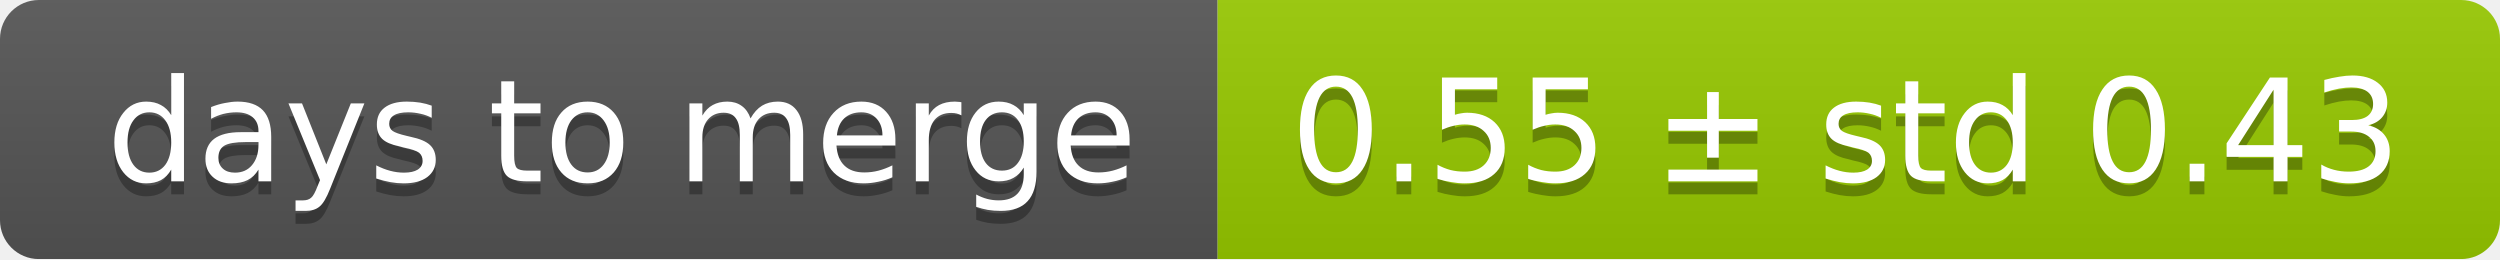
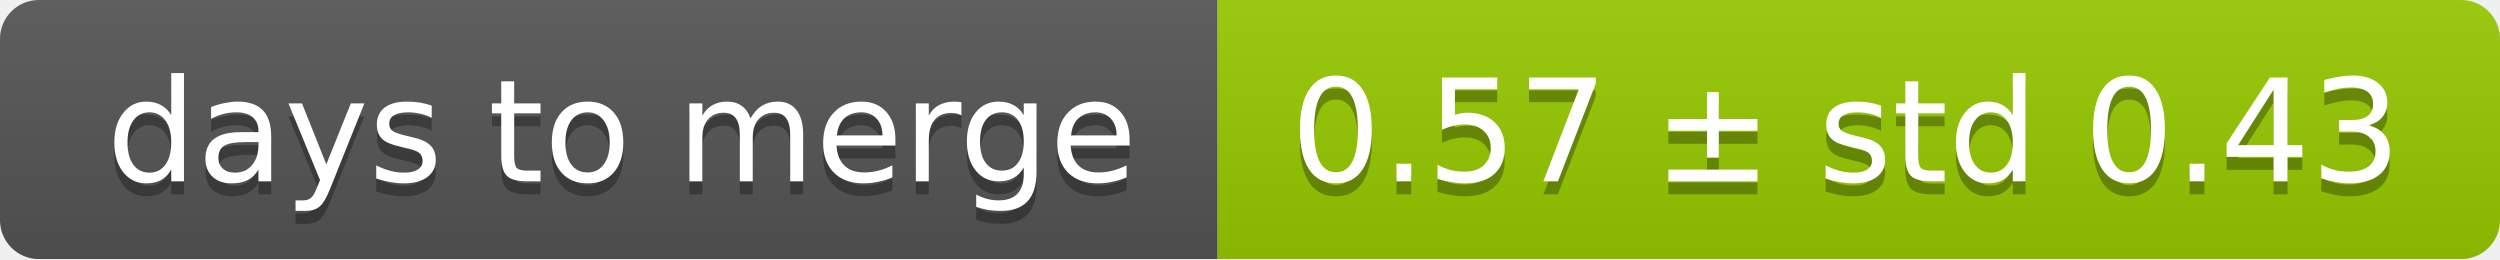
<svg xmlns="http://www.w3.org/2000/svg" width="193" height="20">
  <linearGradient id="smooth" x2="0" y2="100%">
    <stop offset="0" stop-color="#bbb" stop-opacity=".1" />
    <stop offset="1" stop-opacity=".1" />
  </linearGradient>
  <mask id="round">
    <rect width="193" height="20" rx="3" fill="#fff" />
  </mask>
  <g mask="url(#round)">
    <rect width="94" height="20" fill="#555" />
    <rect x="94" width="99" height="20" fill="#97ca00" />
    <rect width="193" height="20" fill="url(#smooth)" />
  </g>
  <g fill="#fff" text-anchor="middle" font-family="DejaVu Sans,Verdana,Geneva,sans-serif" font-size="11">
    <text x="48" y="15" fill="#010101" fill-opacity=".3">days to merge</text>
    <text x="48" y="14">days to merge</text>
-     <text x="142.5" y="15" fill="#010101" fill-opacity=".3">0.55 ± std 0.43</text>
-     <text x="142.5" y="14">0.55 ± std 0.43</text>
+     <text x="142.5" y="15" fill="#010101" fill-opacity=".3">0.57 ± std 0.43</text>
+     <text x="142.5" y="14">0.57 ± std 0.43</text>
  </g>
</svg>
